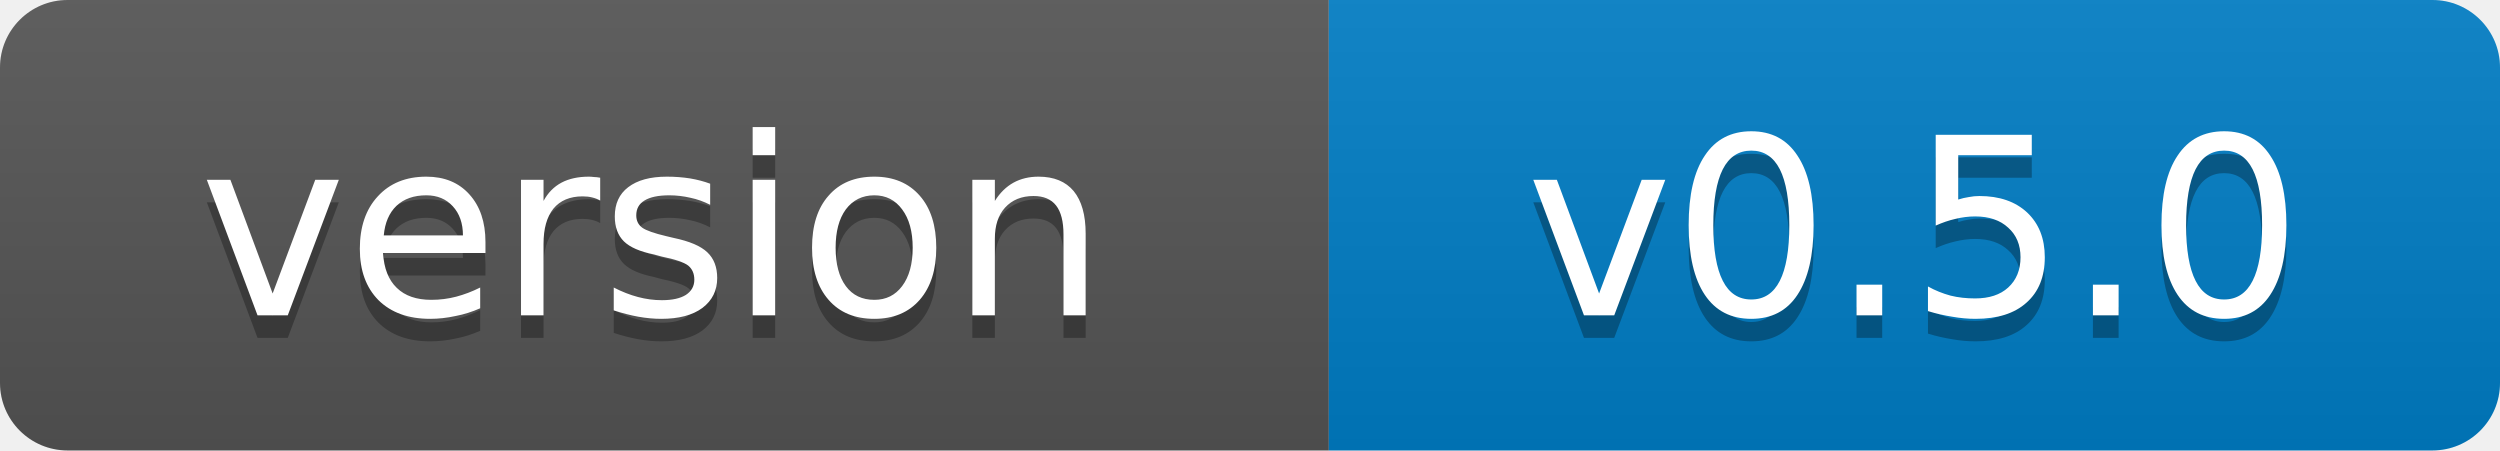
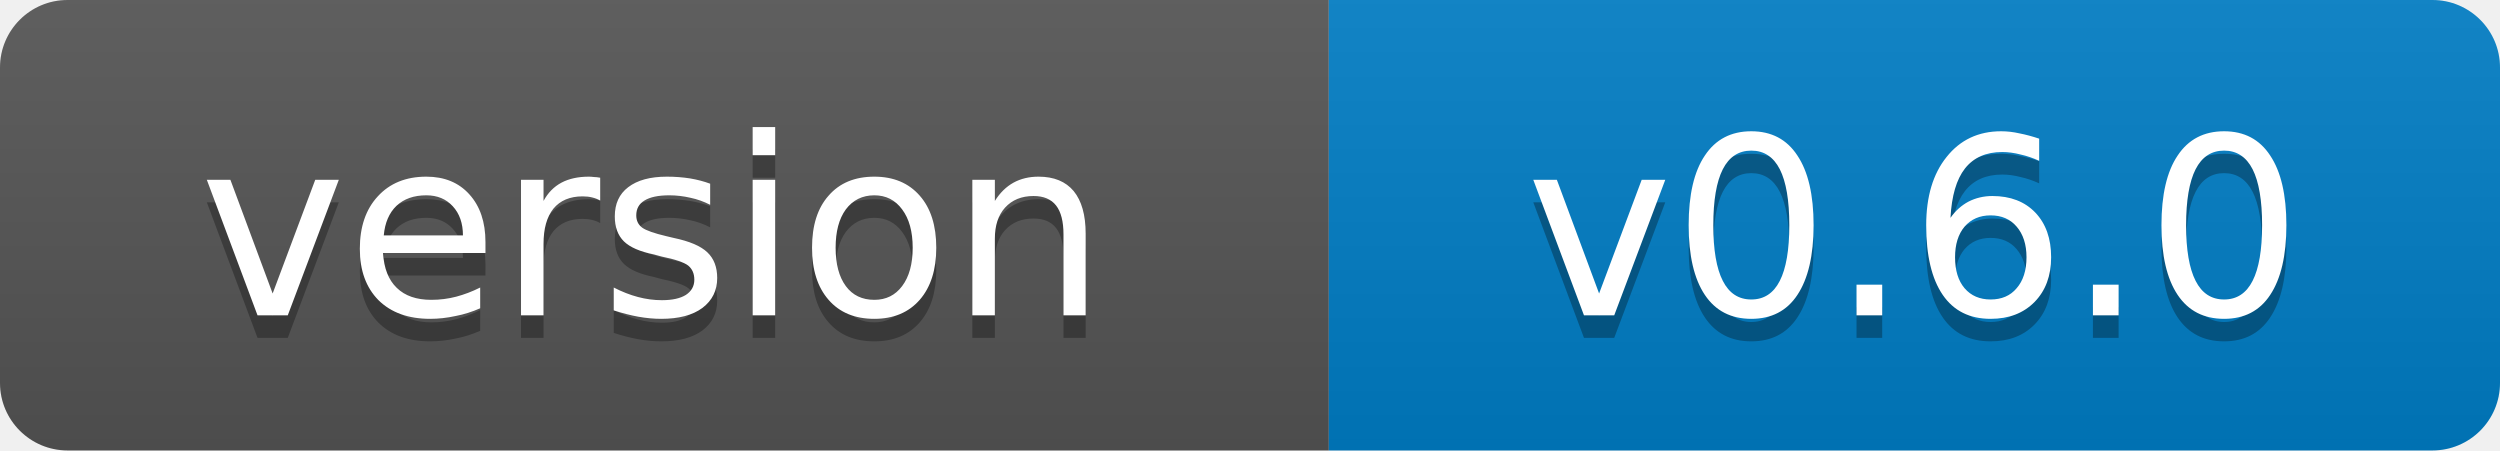
- <svg xmlns="http://www.w3.org/2000/svg" width="111" height="20" role="img" aria-label="version: v0.5.0">
+ <svg xmlns="http://www.w3.org/2000/svg" width="111" height="20" role="img" aria-label="version: v0.6.0">
  <linearGradient id="s" x2="0" y2="100%">
    <stop offset="0" stop-color="#bbb" stop-opacity=".1" />
    <stop offset="1" stop-opacity=".1" />
  </linearGradient>
  <clipPath id="r">
    <rect width="111" height="20" rx="3" fill="#fff" />
  </clipPath>
  <g clip-path="url(#r)">
    <rect width="59" height="20" fill="#555" />
    <rect x="59" width="52" height="20" fill="#007ec6" />
    <rect width="111" height="20" fill="url(#s)" />
  </g>
  <g fill="#fff" text-anchor="middle" font-family="Verdana,Geneva,DejaVu Sans,sans-serif" font-size="11">
    <text x="29" y="15" fill="#010101" fill-opacity=".3">version</text>
    <text x="29" y="14">version</text>
-     <text x="85" y="15" fill="#010101" fill-opacity=".3">v0.5.0</text>
-     <text x="85" y="14">v0.5.0</text>
+     <text x="85" y="15" fill="#010101" fill-opacity=".3">v0.6.0</text>
+     <text x="85" y="14">v0.6.0</text>
  </g>
</svg>
